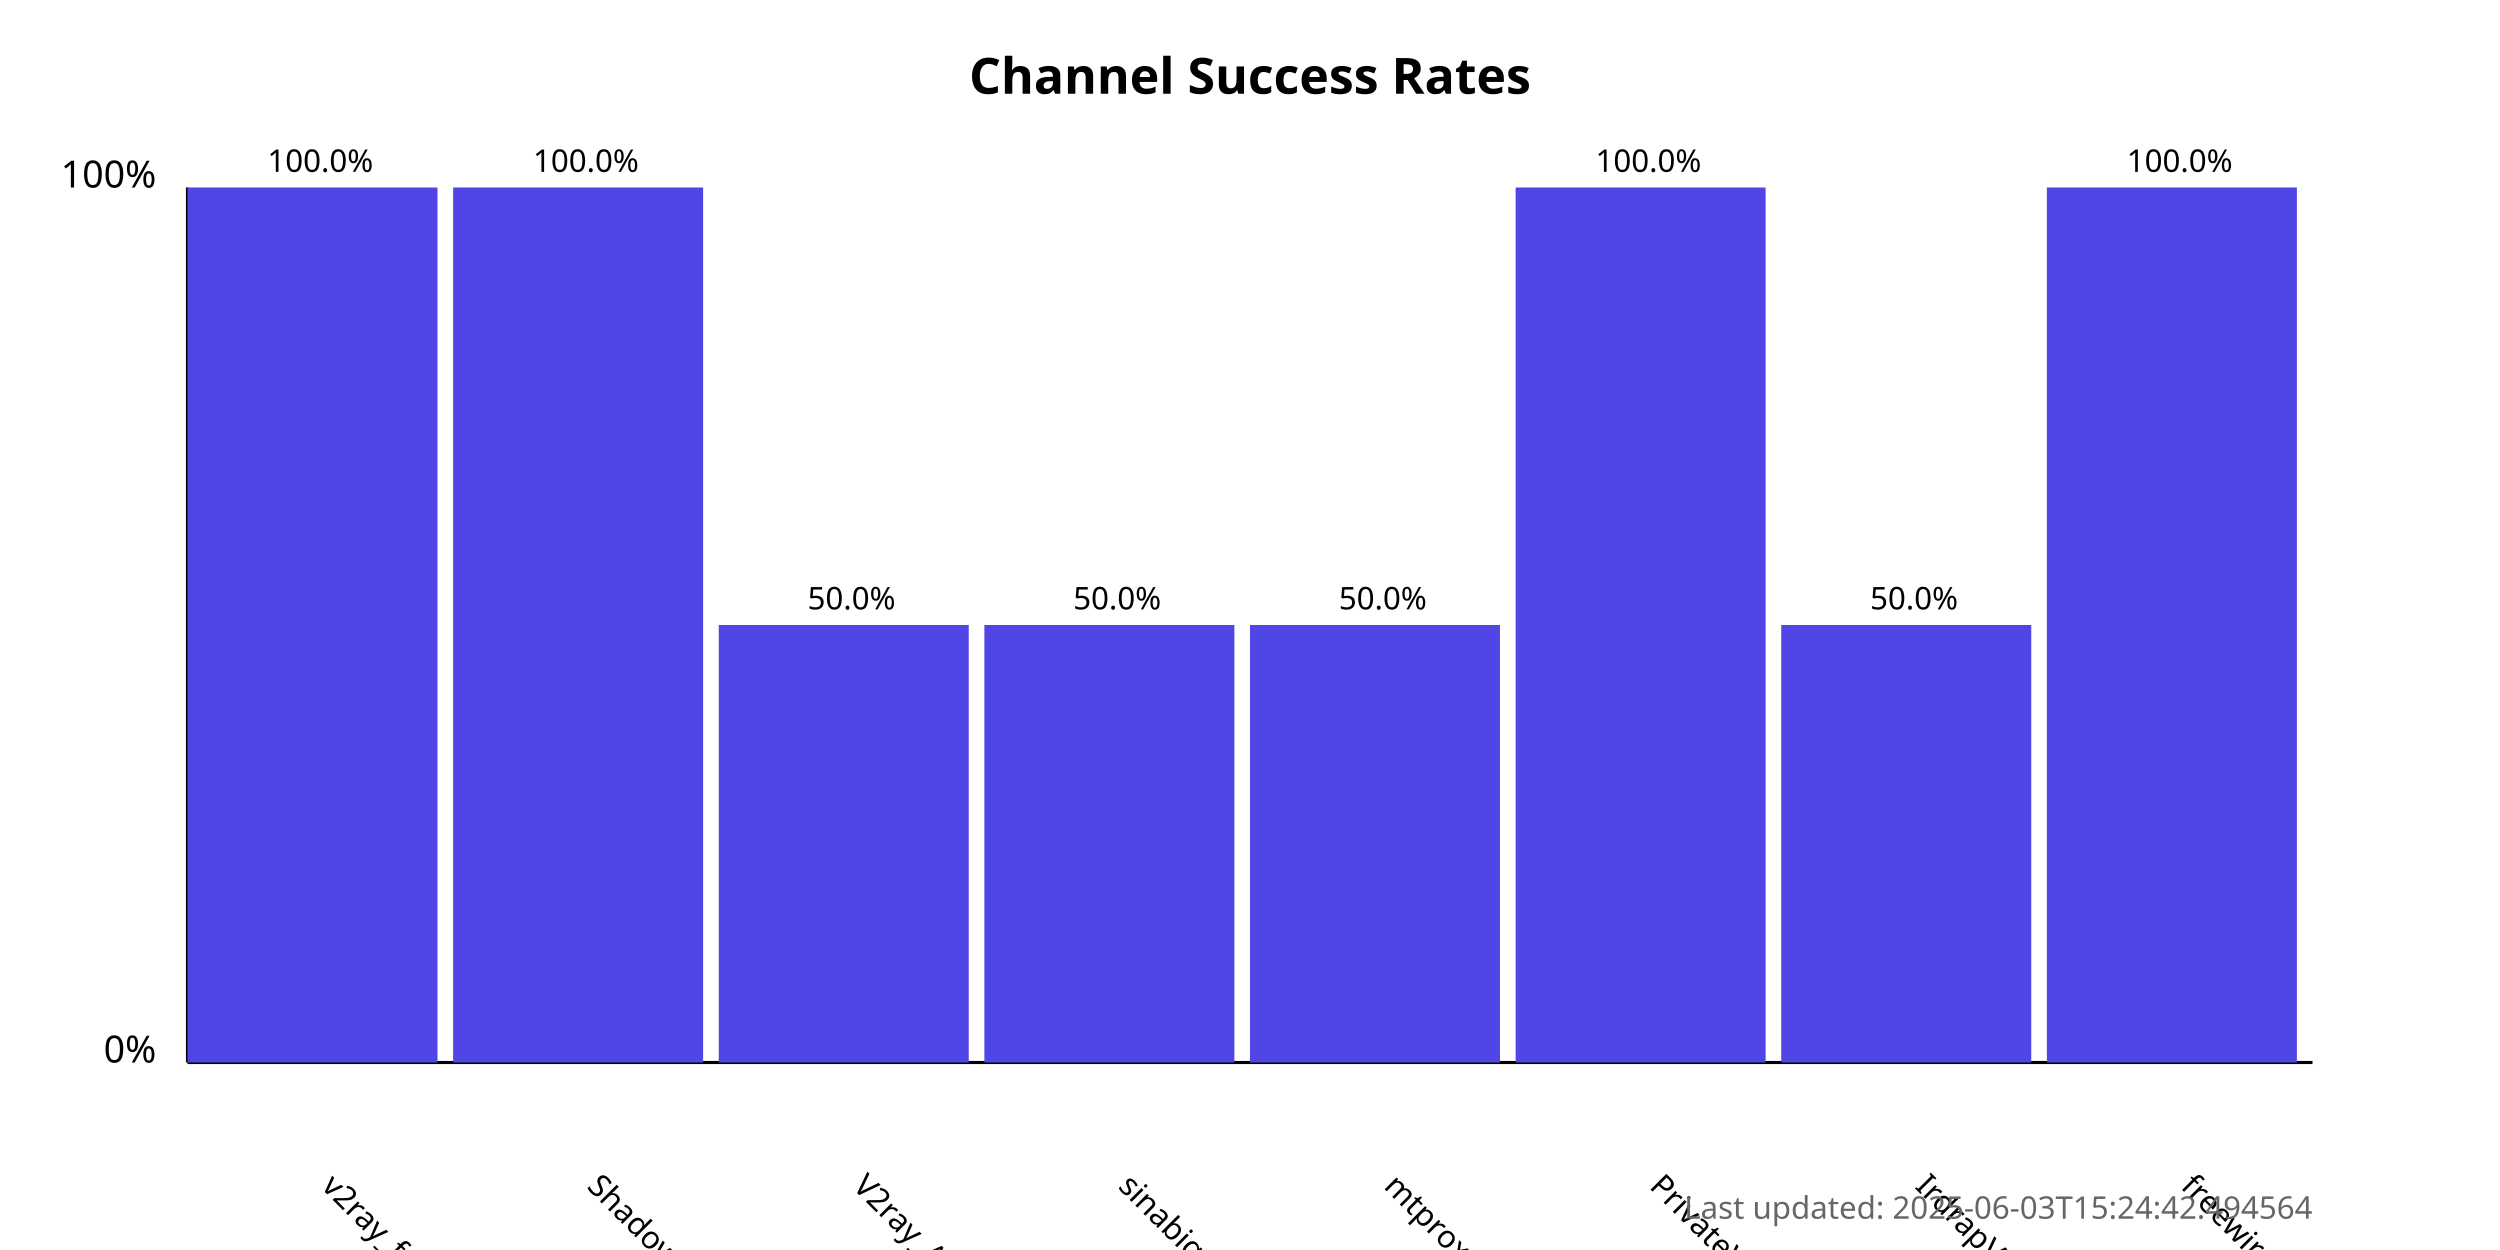
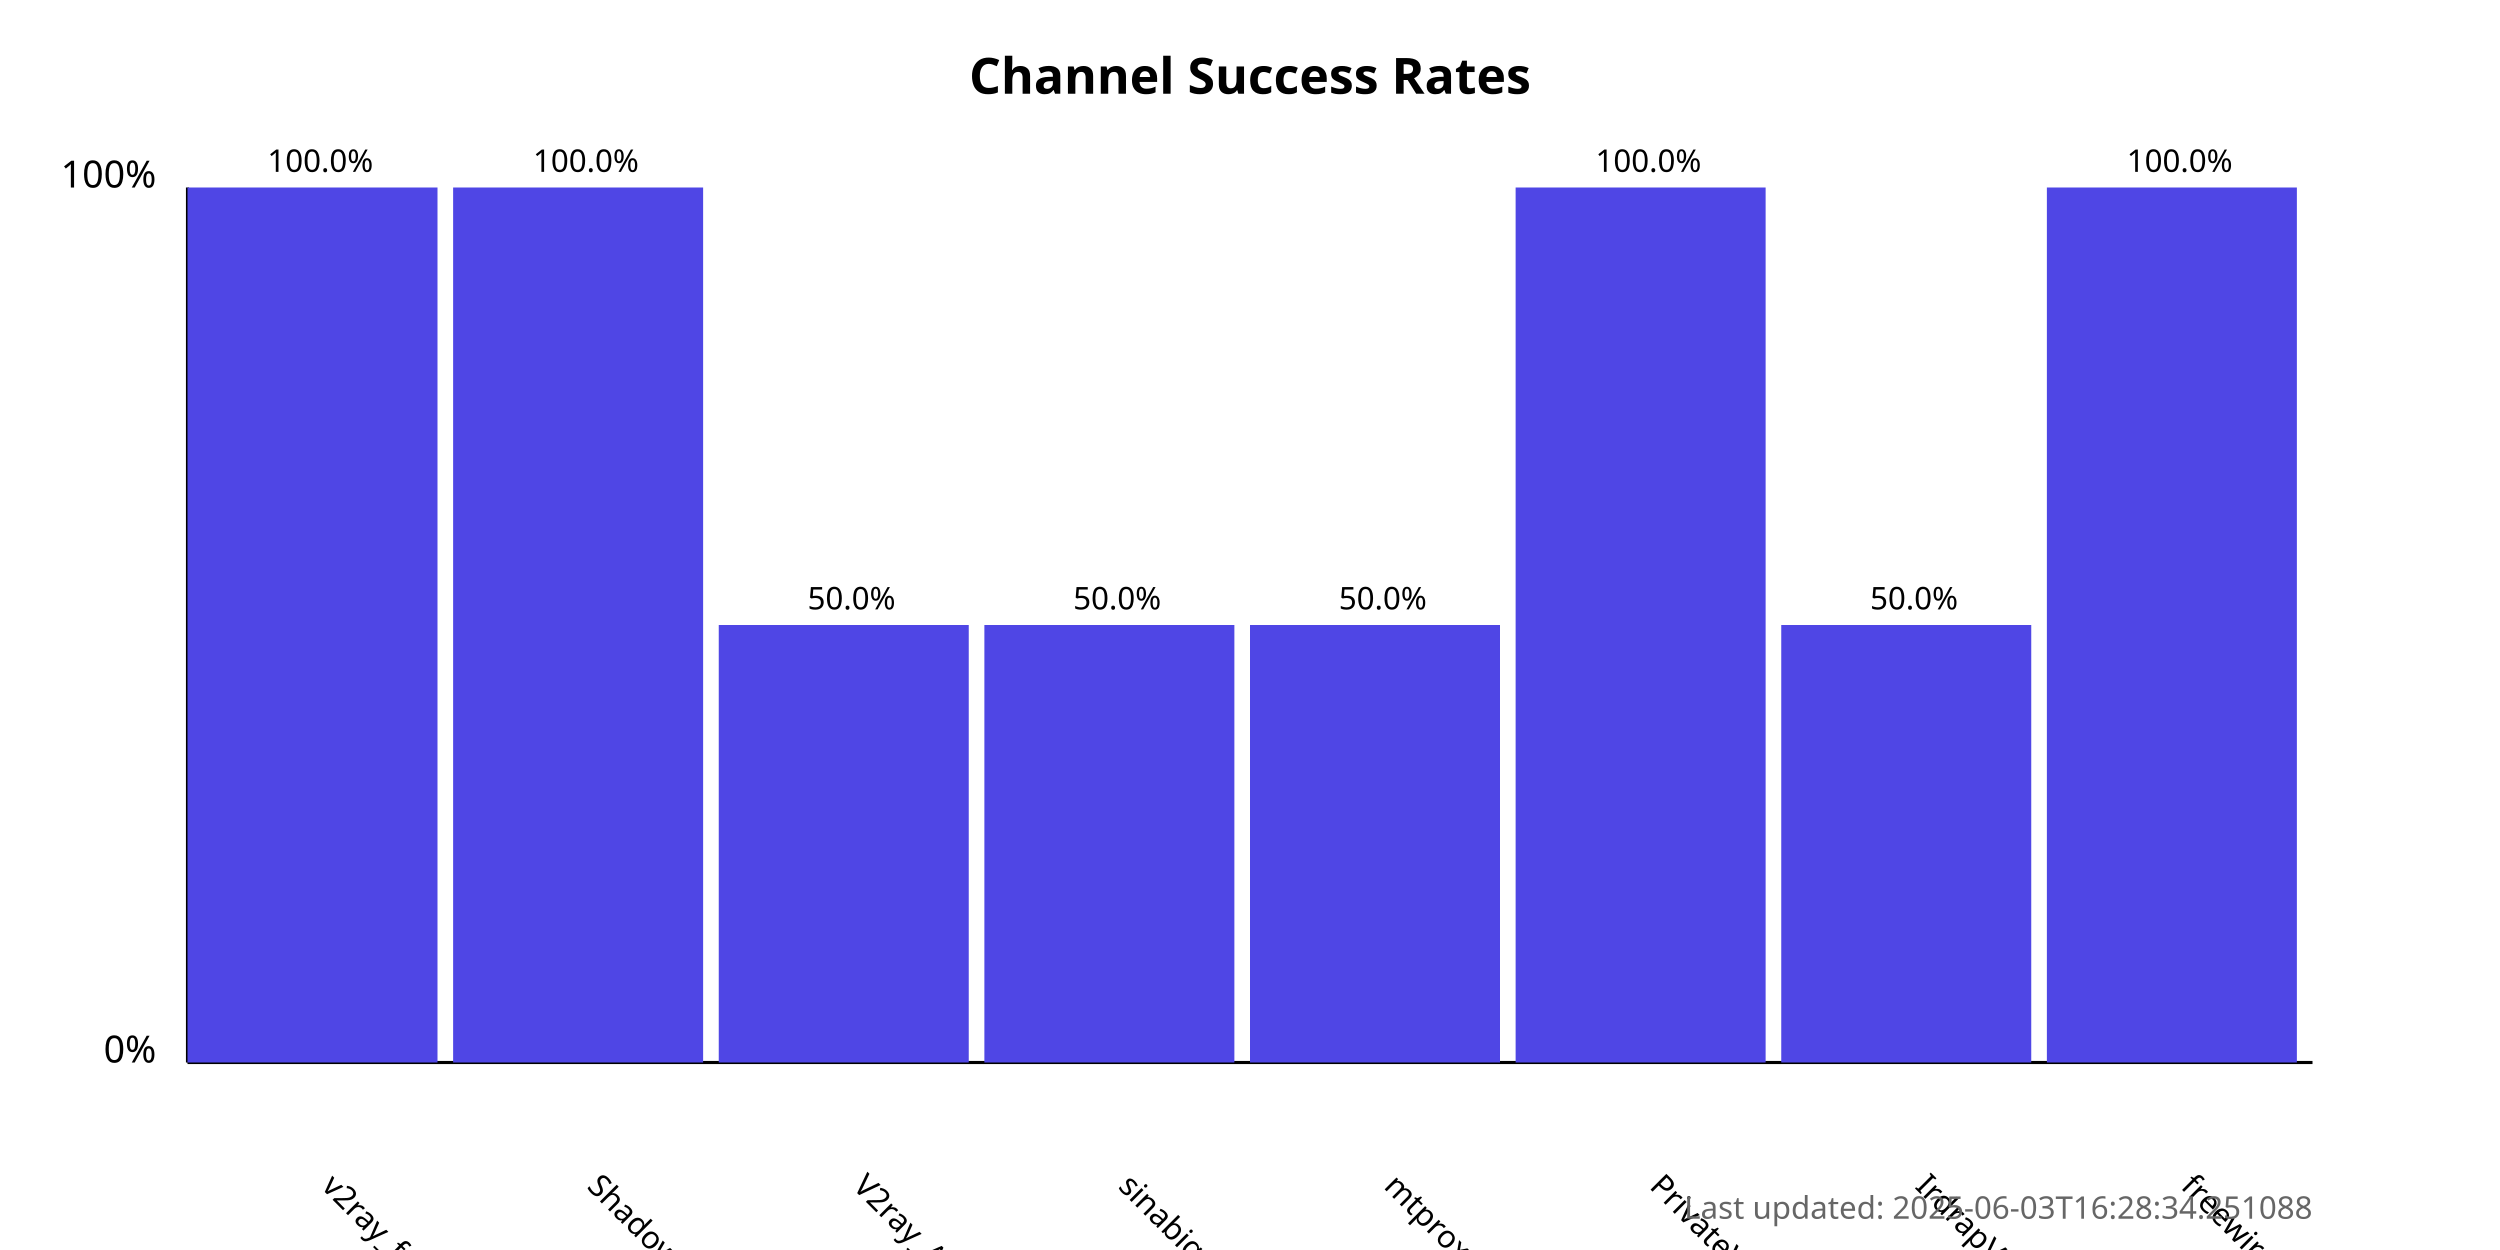
<svg xmlns="http://www.w3.org/2000/svg" width="800" height="400">
  <style>
            .chart-title { font: bold 16px sans-serif; }
            .axis-label { font: 12px sans-serif; }
            .tick-label { font: 10px sans-serif; }
            .bar { fill: #4f46e5; }
            .bar:hover { fill: #6366f1; }
            .timestamp { font: 10px sans-serif; fill: #666; }
        </style>
  <text x="400.0" y="30" text-anchor="middle" class="chart-title">
            Channel Success Rates
        </text>
  <line x1="60" y1="340" x2="60" y2="60" stroke="black" stroke-width="1" />
  <line x1="60" y1="340" x2="740" y2="340" stroke="black" stroke-width="1" />
  <text x="50" y="340" text-anchor="end" class="axis-label">0%</text>
  <text x="50" y="60" text-anchor="end" class="axis-label">100%</text>
  <g>
    <rect x="60" y="60.0" width="80.0" height="280.0" class="bar" />
    <text x="102.5" y="380" transform="rotate(45, 102.5, 380)" text-anchor="start" class="tick-label">
                v2ray_free_conf
            </text>
    <text x="102.5" y="55.0" text-anchor="middle" class="tick-label">
                100.0%
            </text>
  </g>
  <g>
    <rect x="145.0" y="60.0" width="80.0" height="280.0" class="bar" />
    <text x="187.5" y="380" transform="rotate(45, 187.5, 380)" text-anchor="start" class="tick-label">
                ShadowProxy66
            </text>
    <text x="187.5" y="55.0" text-anchor="middle" class="tick-label">
                100.0%
            </text>
  </g>
  <g>
    <rect x="230.0" y="200.0" width="80.0" height="140.0" class="bar" />
    <text x="272.5" y="380" transform="rotate(45, 272.5, 380)" text-anchor="start" class="tick-label">
                V2ray_Alpha
            </text>
    <text x="272.5" y="195.0" text-anchor="middle" class="tick-label">
                50.0%
            </text>
  </g>
  <g>
    <rect x="315.0" y="200.0" width="80.0" height="140.0" class="bar" />
    <text x="357.5" y="380" transform="rotate(45, 357.5, 380)" text-anchor="start" class="tick-label">
                sinabigo
            </text>
    <text x="357.5" y="195.0" text-anchor="middle" class="tick-label">
                50.0%
            </text>
  </g>
  <g>
    <rect x="400.0" y="200.0" width="80.0" height="140.0" class="bar" />
    <text x="442.5" y="380" transform="rotate(45, 442.5, 380)" text-anchor="start" class="tick-label">
                mtproxy_lists
            </text>
    <text x="442.5" y="195.0" text-anchor="middle" class="tick-label">
                50.0%
            </text>
  </g>
  <g>
    <rect x="485.0" y="60.0" width="80.0" height="280.0" class="bar" />
    <text x="527.5" y="380" transform="rotate(45, 527.5, 380)" text-anchor="start" class="tick-label">
                PrivateVPNs
            </text>
    <text x="527.5" y="55.0" text-anchor="middle" class="tick-label">
                100.0%
            </text>
  </g>
  <g>
    <rect x="570.0" y="200.0" width="80.0" height="140.0" class="bar" />
    <text x="612.5" y="380" transform="rotate(45, 612.5, 380)" text-anchor="start" class="tick-label">
                IrdrapVPNnews
            </text>
    <text x="612.5" y="195.0" text-anchor="middle" class="tick-label">
                50.0%
            </text>
  </g>
  <g>
    <rect x="655.0" y="60.0" width="80.0" height="280.0" class="bar" />
    <text x="697.5" y="380" transform="rotate(45, 697.5, 380)" text-anchor="start" class="tick-label">
                freewireguard
            </text>
    <text x="697.5" y="55.0" text-anchor="middle" class="tick-label">
                100.0%
            </text>
  </g>
  <text x="740" y="390" text-anchor="end" class="timestamp">
-             Last updated: 2025-06-03T15:24:42.494564
+             Last updated: 2025-06-03T16:28:34.251088
        </text>
</svg>
